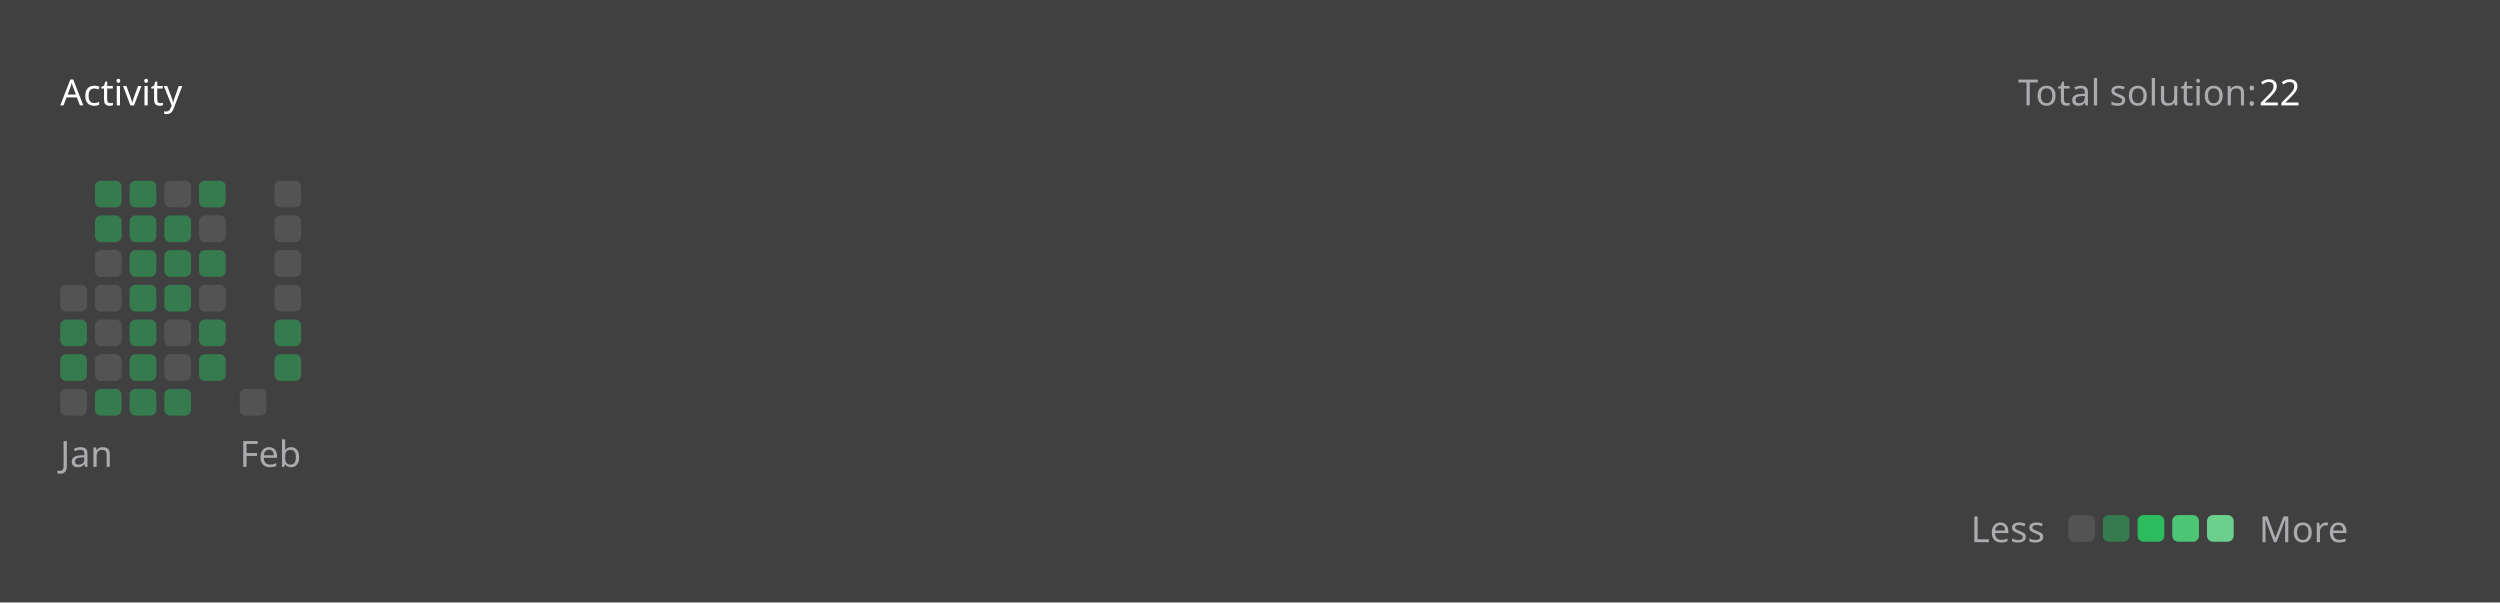
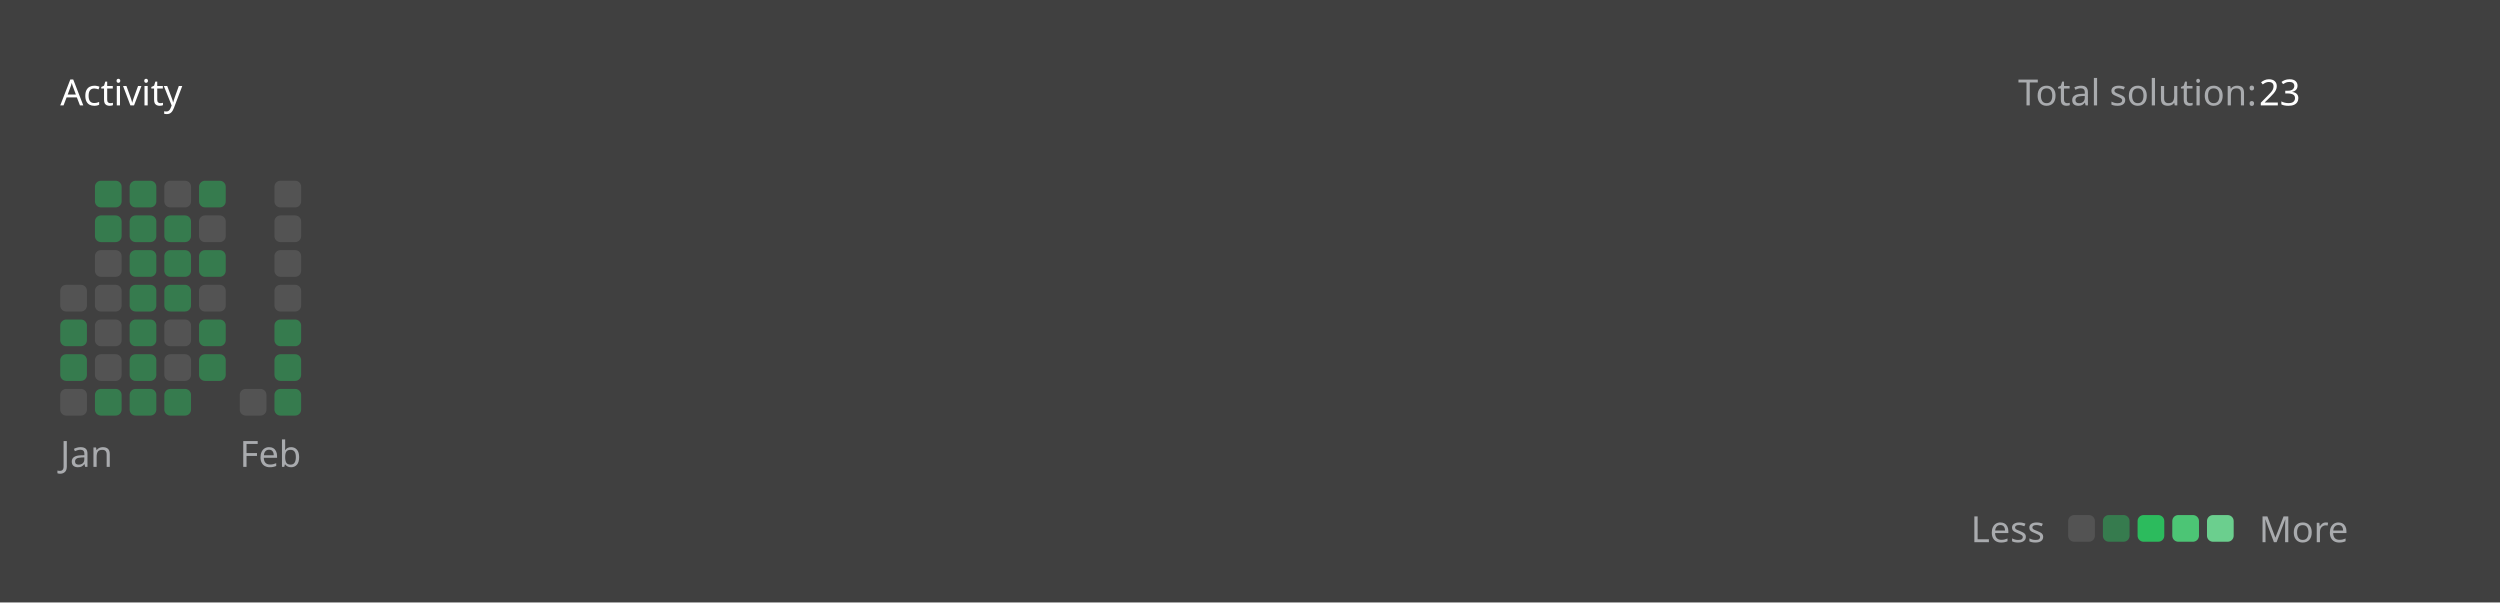
<svg xmlns="http://www.w3.org/2000/svg" version="1.1" height="200" width="830" viewBox="0 0 830 200">
  <style>*{font-family: "Segoe UI", Tahoma, Geneva, Verdana, sans-serif;}</style>
  <style>.title{font-weight: 500;font-size: 1rem;}</style>
  <style>.rotate-90{transform: rotate(-90deg);transform-origin: center;transform-box: fill-box;}</style>
  <style>.state{font-size: .75rem;}</style>
  <style>.light{color: #ffffff;fill: #ffffff;}</style>
  <style>.light-gray{color: #eff2f699;fill: #eff2f699;}</style>
  <style>.dark-gray{color: #ebebf54d;fill: #ebebf54d;}</style>
  <style>.gray{color: #747474;fill: #747474;}</style>
  <style>.orange{color: #ffa116;fill: #ffa116;}</style>
  <style>.background{color: #404040;fill: #404040;}</style>
  <style>.level-1-block{fill: #ffffff1a;}</style>
  <style>.level-2-block{fill: #2cb55d80;}</style>
  <style>.level-3-block{fill: #2cbb5dff;}</style>
  <style>.level-4-block{fill: #4cc575ff;}</style>
  <style>.level-5-block{fill: #6bcf8eff;}</style>
  <rect fill="#404040" x="0" y="0" width="830" height="200" rx="0.5rem" />
  <g text-anchor="start" text-decoration="1" class="title">
    <text x="20" y="35">
      <tspan class="light">Activity</tspan>
      <tspan class="orange" />
    </text>
  </g>
  <g class="state">
    <text x="670" y="35" class="light-gray"> Total solution: </text>
-     <text x="750" y="35" class="light"> 22 </text>
+     <text x="750" y="35" class="light"> 23 </text>
    <text x="678.88" y="180" class="light-gray" text-anchor="end">Less</text>
    <rect x="686.64" y="171" width="8.86" height="8.86" rx="2" ry="2" class="level-1-block" />
    <rect x="698.16" y="171" width="8.86" height="8.86" rx="2" ry="2" class="level-2-block" />
    <rect x="709.68" y="171" width="8.86" height="8.86" rx="2" ry="2" class="level-3-block" />
    <rect x="721.2" y="171" width="8.86" height="8.86" rx="2" ry="2" class="level-4-block" />
    <rect x="732.72" y="171" width="8.86" height="8.86" rx="2" ry="2" class="level-5-block" />
    <text x="750" y="180" class="light-gray">More</text>
  </g>
  <g x="20" y="60">
    <g x="20" y="60">
      <g x="20.0" y="60">
        <rect x="20.0" y="94.56" width="8.86" height="8.86" rx="2" ry="2" class="level-1-block" />
        <rect x="20.0" y="106.08" width="8.86" height="8.86" rx="2" ry="2" class="level-2-block" />
        <rect x="20.0" y="117.6" width="8.86" height="8.86" rx="2" ry="2" class="level-2-block" />
        <rect x="20.0" y="129.12" width="8.86" height="8.86" rx="2" ry="2" class="level-1-block" />
      </g>
      <g x="31.52" y="60">
        <rect x="31.52" y="60.0" width="8.86" height="8.86" rx="2" ry="2" class="level-2-block" />
        <rect x="31.52" y="71.52" width="8.86" height="8.86" rx="2" ry="2" class="level-2-block" />
        <rect x="31.52" y="83.04" width="8.86" height="8.86" rx="2" ry="2" class="level-1-block" />
        <rect x="31.52" y="94.56" width="8.86" height="8.86" rx="2" ry="2" class="level-1-block" />
        <rect x="31.52" y="106.08" width="8.86" height="8.86" rx="2" ry="2" class="level-1-block" />
        <rect x="31.52" y="117.6" width="8.86" height="8.86" rx="2" ry="2" class="level-1-block" />
        <rect x="31.52" y="129.12" width="8.86" height="8.86" rx="2" ry="2" class="level-2-block" />
      </g>
      <g x="43.04" y="60">
        <rect x="43.04" y="60.0" width="8.86" height="8.86" rx="2" ry="2" class="level-2-block" />
        <rect x="43.04" y="71.52" width="8.86" height="8.86" rx="2" ry="2" class="level-2-block" />
        <rect x="43.04" y="83.04" width="8.86" height="8.86" rx="2" ry="2" class="level-2-block" />
        <rect x="43.04" y="94.56" width="8.86" height="8.86" rx="2" ry="2" class="level-2-block" />
        <rect x="43.04" y="106.08" width="8.86" height="8.86" rx="2" ry="2" class="level-2-block" />
        <rect x="43.04" y="117.6" width="8.86" height="8.86" rx="2" ry="2" class="level-2-block" />
        <rect x="43.04" y="129.12" width="8.86" height="8.86" rx="2" ry="2" class="level-2-block" />
      </g>
      <g x="54.56" y="60">
        <rect x="54.56" y="60.0" width="8.86" height="8.86" rx="2" ry="2" class="level-1-block" />
        <rect x="54.56" y="71.52" width="8.86" height="8.86" rx="2" ry="2" class="level-2-block" />
        <rect x="54.56" y="83.04" width="8.86" height="8.86" rx="2" ry="2" class="level-2-block" />
        <rect x="54.56" y="94.56" width="8.86" height="8.86" rx="2" ry="2" class="level-2-block" />
        <rect x="54.56" y="106.08" width="8.86" height="8.86" rx="2" ry="2" class="level-1-block" />
        <rect x="54.56" y="117.6" width="8.86" height="8.86" rx="2" ry="2" class="level-1-block" />
        <rect x="54.56" y="129.12" width="8.86" height="8.86" rx="2" ry="2" class="level-2-block" />
      </g>
      <g x="66.08" y="60">
        <rect x="66.08" y="60.0" width="8.86" height="8.86" rx="2" ry="2" class="level-2-block" />
        <rect x="66.08" y="71.52" width="8.86" height="8.86" rx="2" ry="2" class="level-1-block" />
        <rect x="66.08" y="83.04" width="8.86" height="8.86" rx="2" ry="2" class="level-2-block" />
        <rect x="66.08" y="94.56" width="8.86" height="8.86" rx="2" ry="2" class="level-1-block" />
        <rect x="66.08" y="106.08" width="8.86" height="8.86" rx="2" ry="2" class="level-2-block" />
        <rect x="66.08" y="117.6" width="8.86" height="8.86" rx="2" ry="2" class="level-2-block" />
      </g>
      <text x="20.0" y="155" class="light-gray state">Jan</text>
    </g>
  </g>
  <g x="79.6" y="60">
    <g x="79.6" y="60">
      <g x="79.6" y="60">
        <rect x="79.6" y="129.12" width="8.86" height="8.86" rx="2" ry="2" class="level-1-block" />
      </g>
      <g x="91.12" y="60">
        <rect x="91.12" y="60.0" width="8.86" height="8.86" rx="2" ry="2" class="level-1-block" />
        <rect x="91.12" y="71.52" width="8.86" height="8.86" rx="2" ry="2" class="level-1-block" />
        <rect x="91.12" y="83.04" width="8.86" height="8.86" rx="2" ry="2" class="level-1-block" />
        <rect x="91.12" y="94.56" width="8.86" height="8.86" rx="2" ry="2" class="level-1-block" />
        <rect x="91.12" y="106.08" width="8.86" height="8.86" rx="2" ry="2" class="level-2-block" />
        <rect x="91.12" y="117.6" width="8.86" height="8.86" rx="2" ry="2" class="level-2-block" />
+         <rect x="91.12" y="129.12" width="8.86" height="8.86" rx="2" ry="2" class="level-2-block" />
      </g>
      <text x="79.6" y="155" class="light-gray state">Feb</text>
    </g>
  </g>
</svg>
